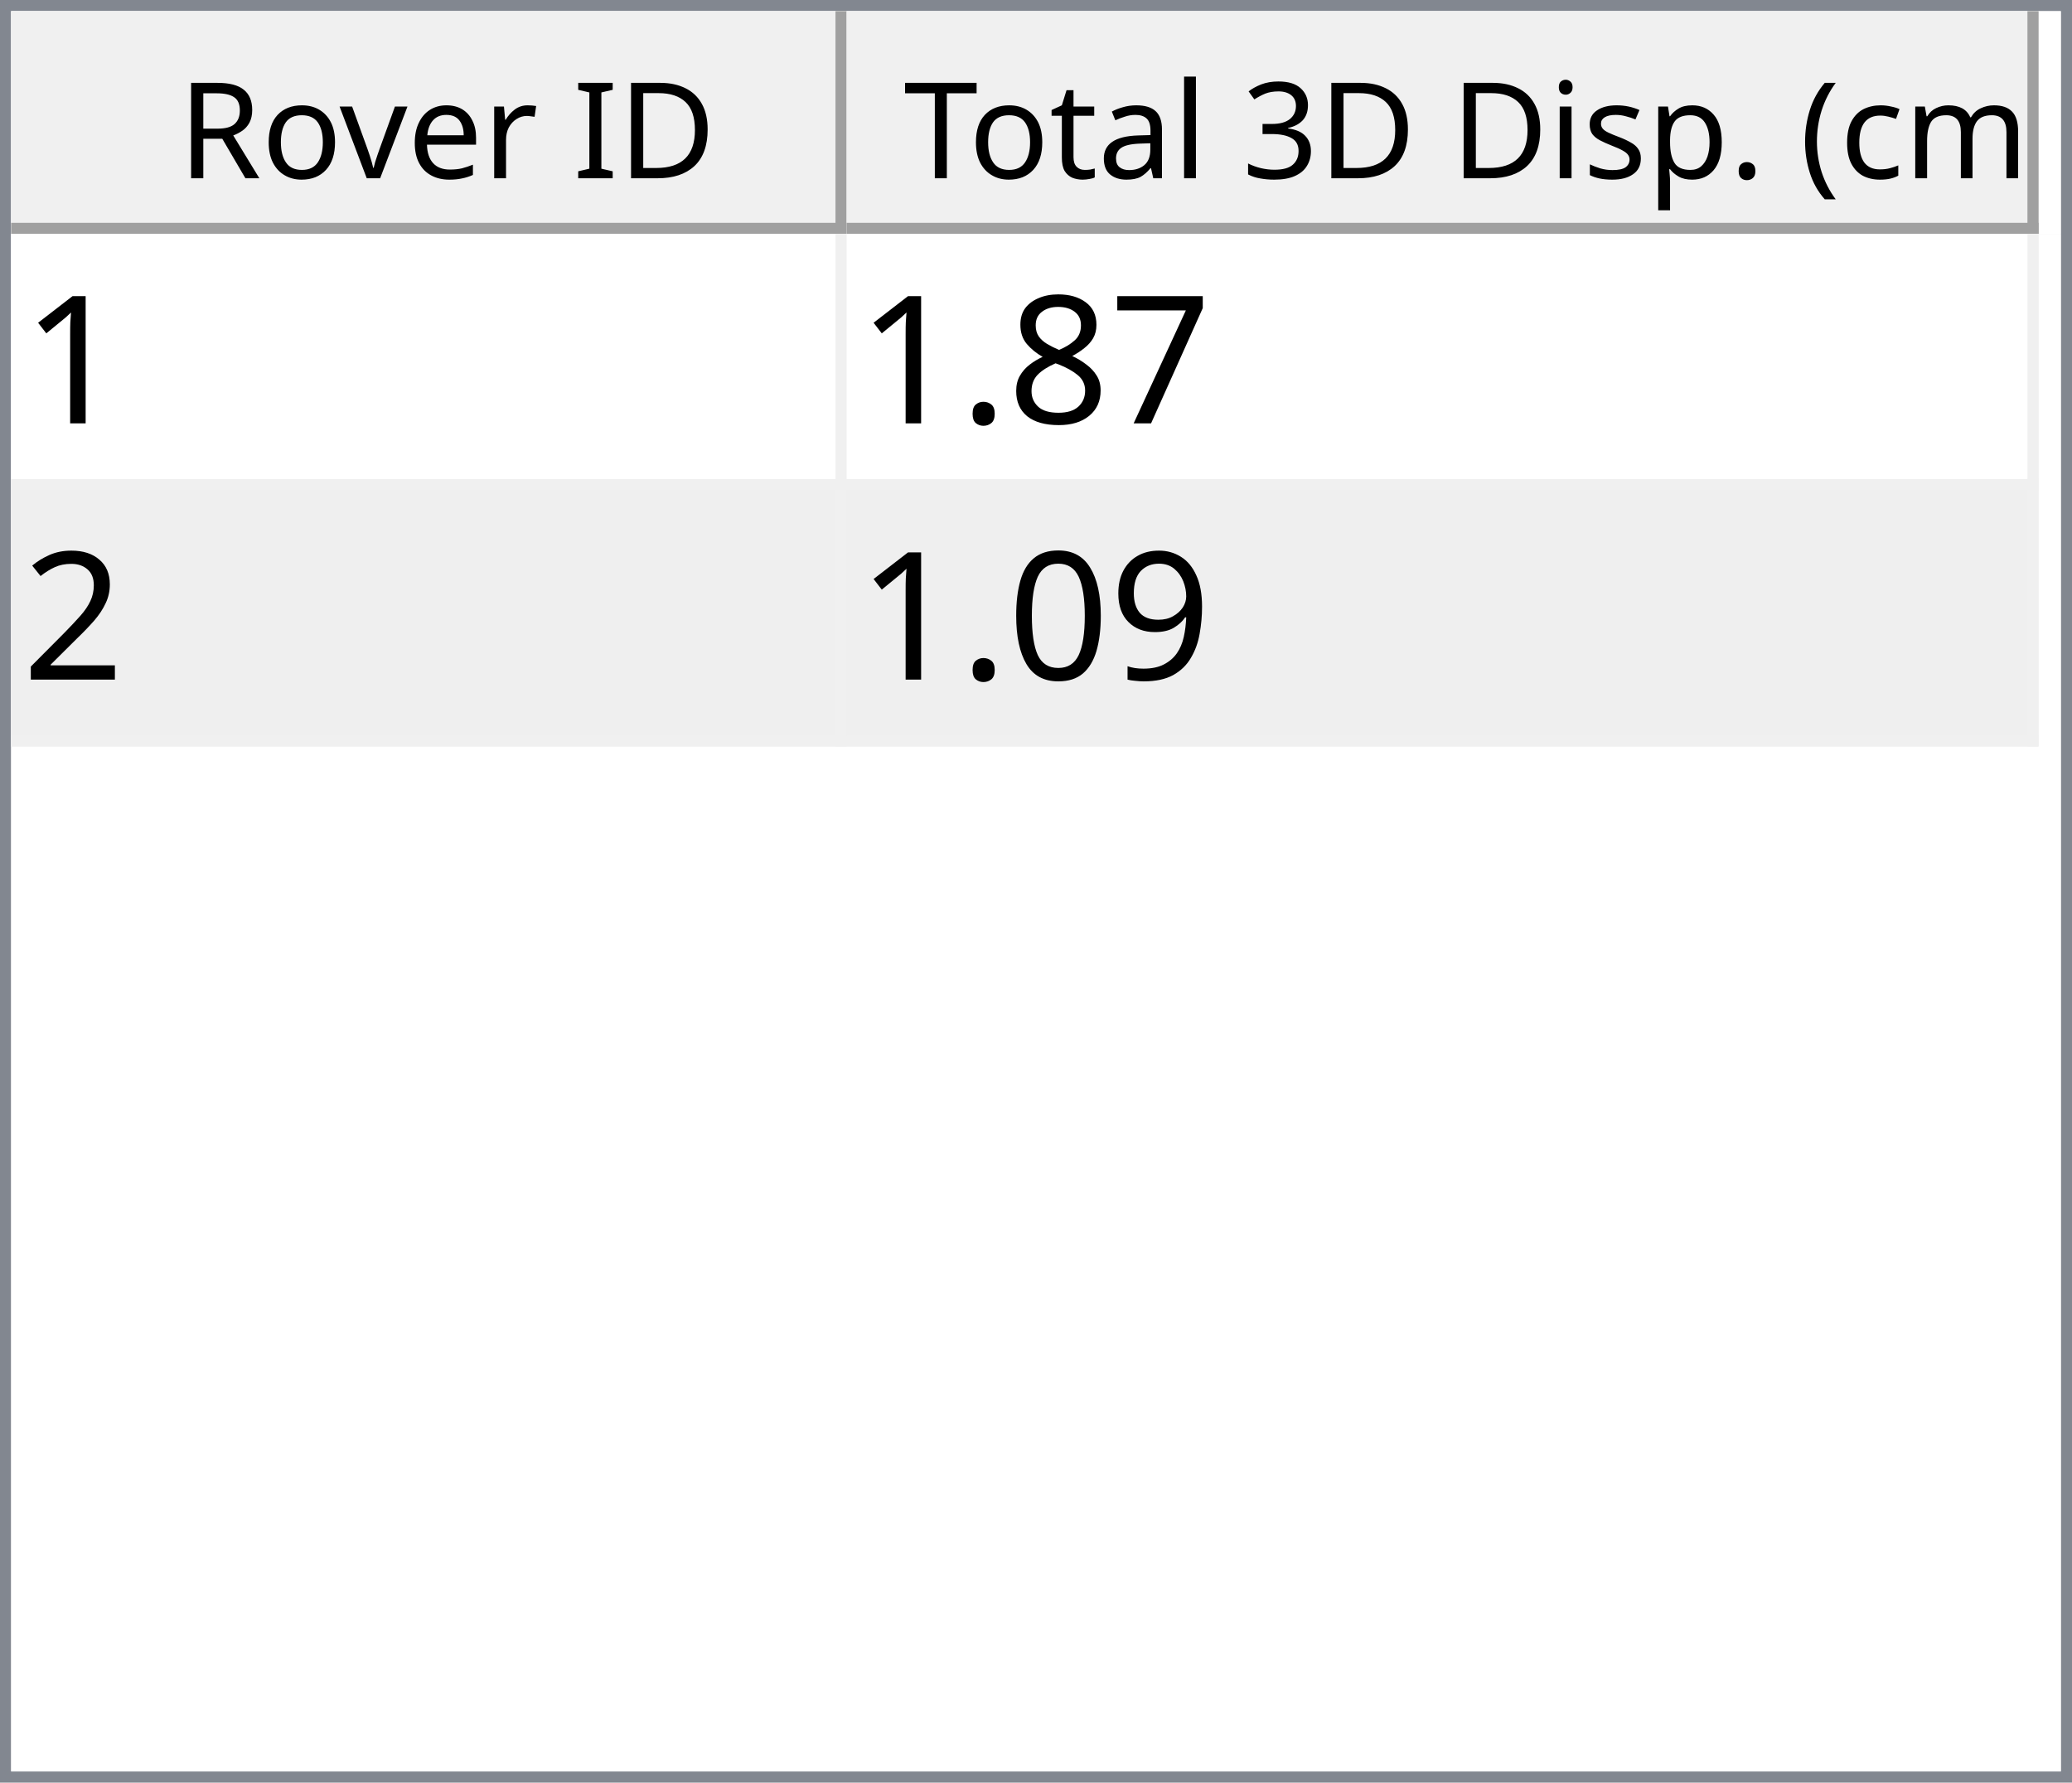
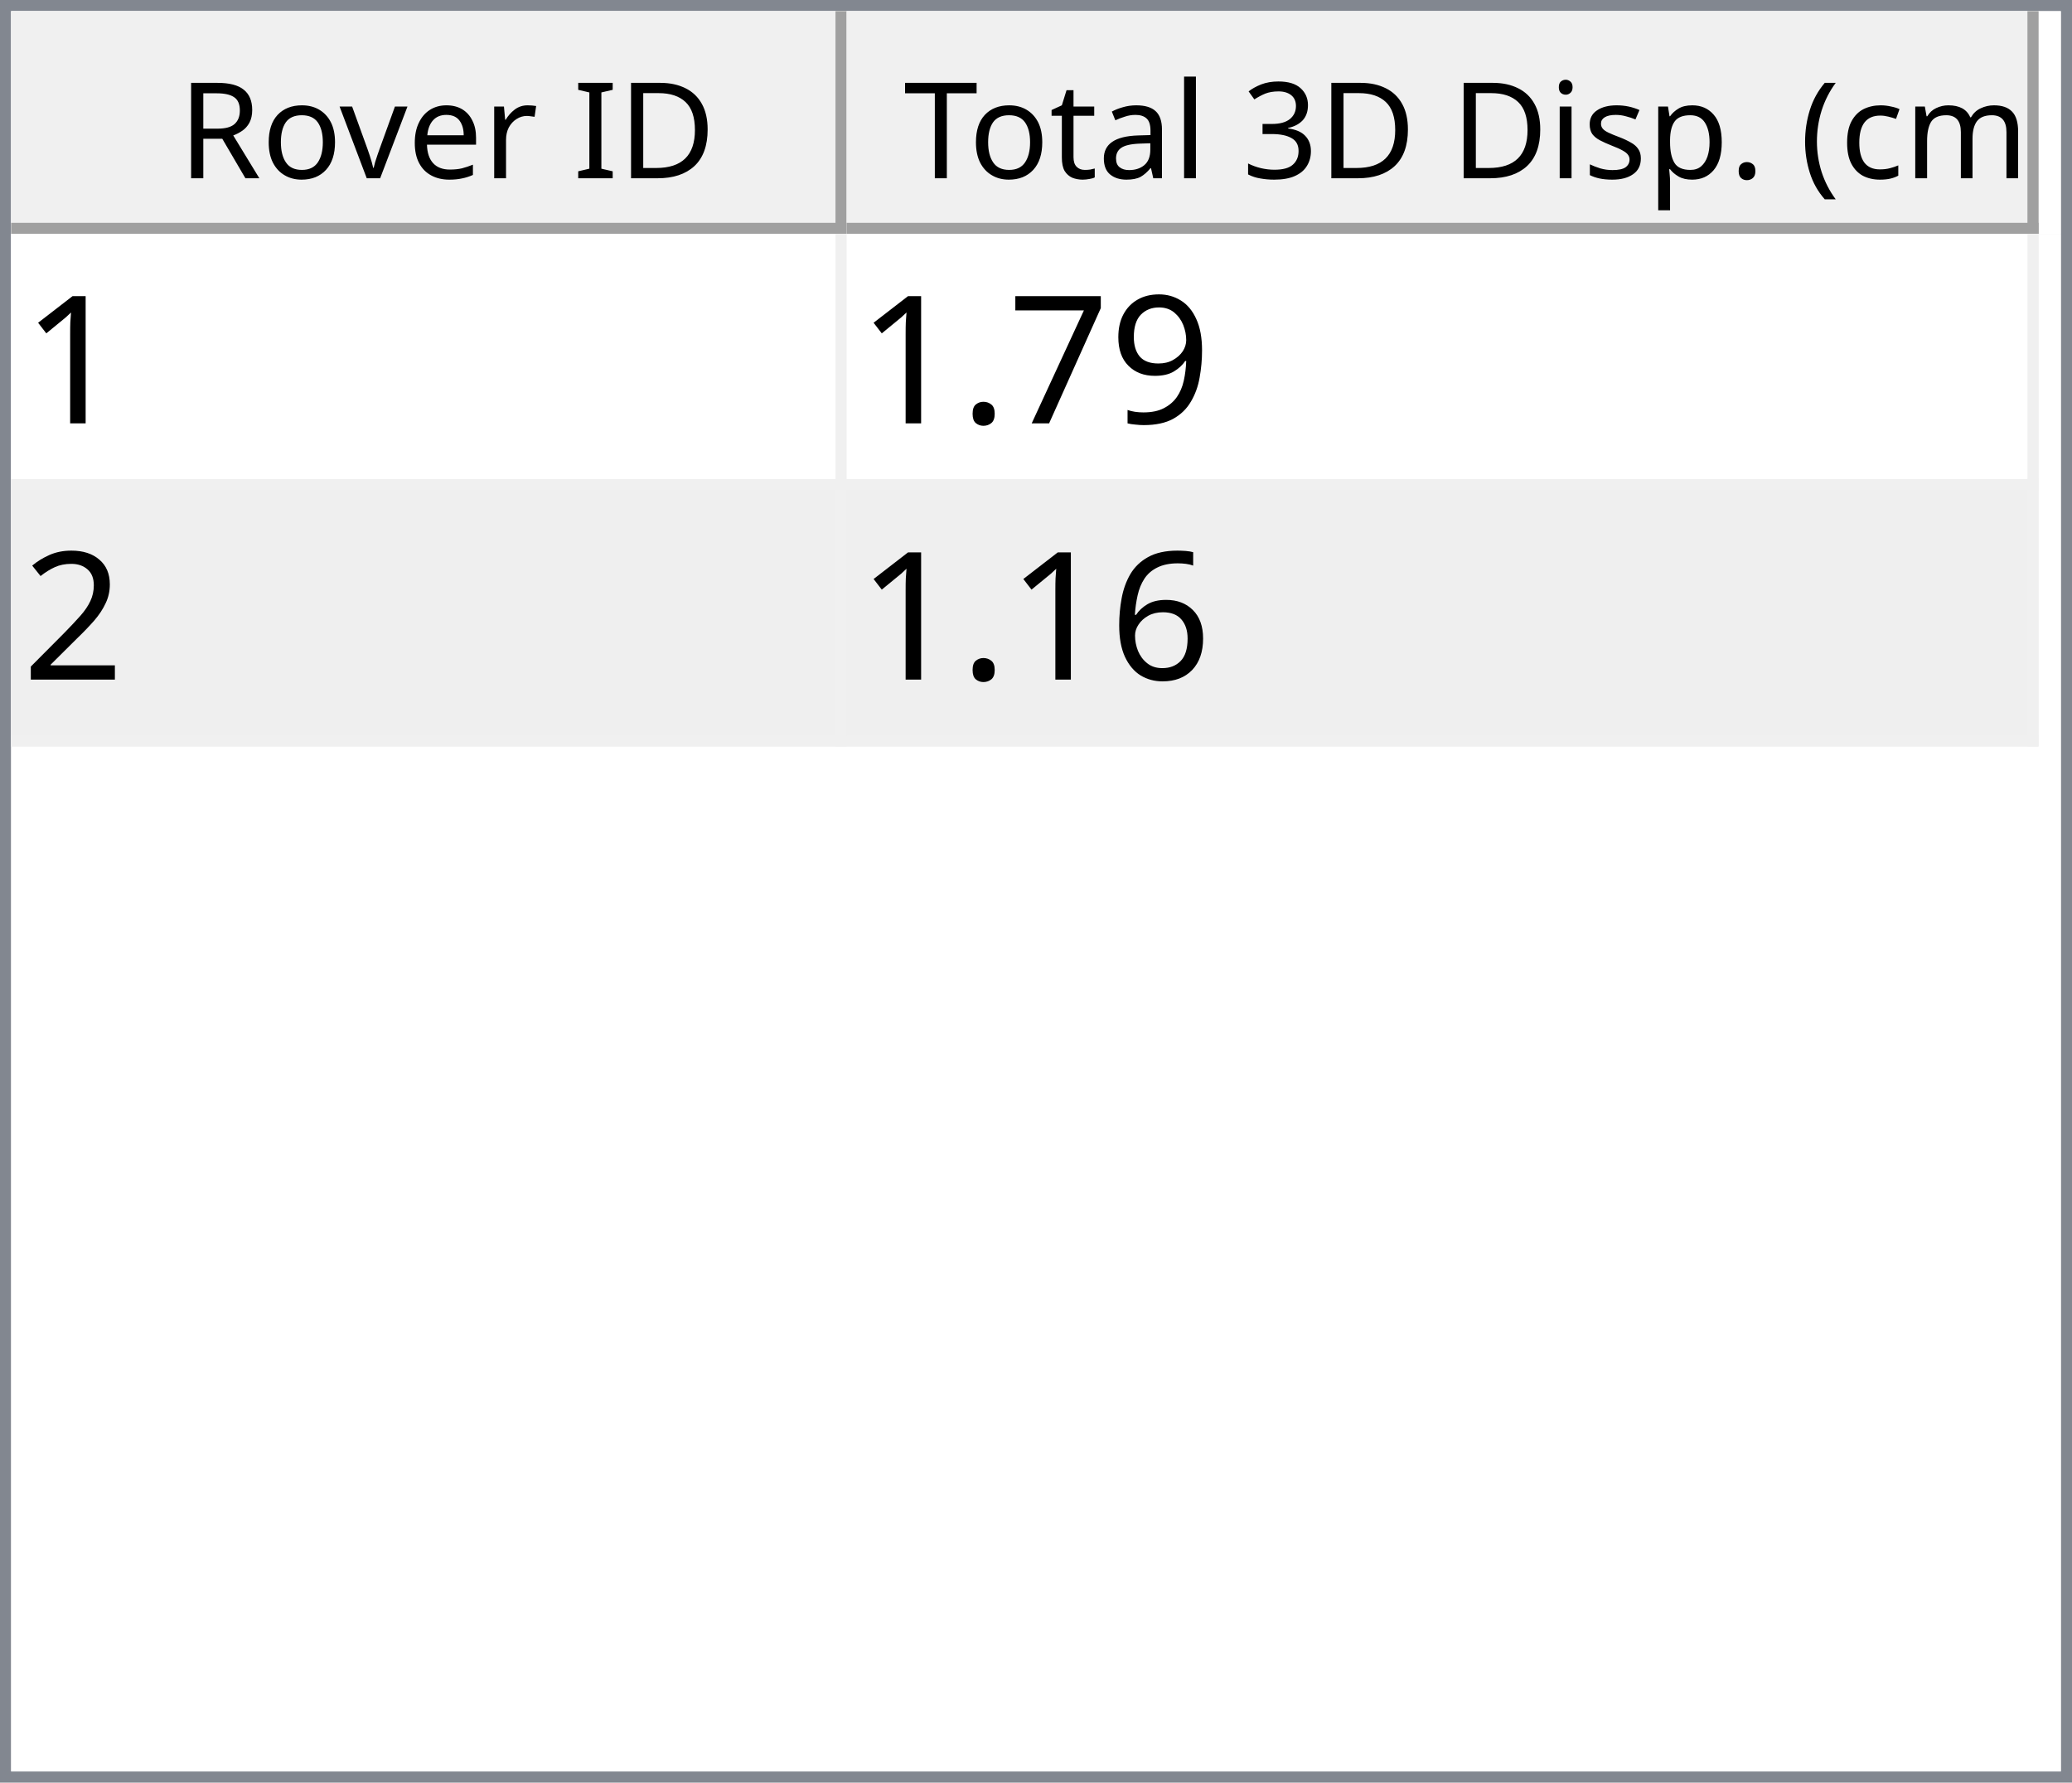
<svg xmlns="http://www.w3.org/2000/svg" style="fill-opacity:1; color-rendering:auto; color-interpolation:auto; text-rendering:auto; stroke:black; stroke-linecap:square; stroke-miterlimit:10; shape-rendering:auto; stroke-opacity:1; fill:black; stroke-dasharray:none; font-weight:normal; stroke-width:1; font-family:'Dialog'; font-style:normal; stroke-linejoin:miter; font-size:12px; stroke-dashoffset:0; image-rendering:auto;" width="186" height="160">
  <defs id="genericDefs" />
  <g>
    <defs id="defs1">
      <clipPath clipPathUnits="userSpaceOnUse" id="clipPath1">
        <path d="M0 0 L186 0 L186 160 L0 160 L0 0 Z" />
      </clipPath>
      <clipPath clipPathUnits="userSpaceOnUse" id="clipPath2">
        <path d="M0 0 L0 160 L186 160 L186 0 Z" />
      </clipPath>
      <clipPath clipPathUnits="userSpaceOnUse" id="clipPath3">
        <path d="M0 0 L0 20 L184 20 L184 0 Z" />
      </clipPath>
      <clipPath clipPathUnits="userSpaceOnUse" id="clipPath4">
        <path d="M0 0 L0 20 L75 20 L75 0 Z" />
      </clipPath>
      <clipPath clipPathUnits="userSpaceOnUse" id="clipPath5">
        <path d="M1 1 L1 19 L74 19 L74 1 Z" />
      </clipPath>
      <clipPath clipPathUnits="userSpaceOnUse" id="clipPath6">
        <path d="M0 0 L0 18 L73 18 L73 0 Z" />
      </clipPath>
      <clipPath clipPathUnits="userSpaceOnUse" id="clipPath7">
        <path d="M-0.5 -0.5 L-0.5 19.5 L74.5 19.5 L74.5 -0.5 Z" />
      </clipPath>
      <clipPath clipPathUnits="userSpaceOnUse" id="clipPath8">
        <path d="M0 0 L0 20 L107 20 L107 0 Z" />
      </clipPath>
      <clipPath clipPathUnits="userSpaceOnUse" id="clipPath9">
        <path d="M1 1 L1 19 L106 19 L106 1 Z" />
      </clipPath>
      <clipPath clipPathUnits="userSpaceOnUse" id="clipPath10">
        <path d="M0 0 L0 18 L105 18 L105 0 Z" />
      </clipPath>
      <clipPath clipPathUnits="userSpaceOnUse" id="clipPath11">
        <path d="M-0.5 -0.5 L-0.5 19.5 L106.5 19.5 L106.5 -0.5 Z" />
      </clipPath>
      <clipPath clipPathUnits="userSpaceOnUse" id="clipPath12">
        <path d="M0 0 L0 138 L184 138 L184 0 Z" />
      </clipPath>
      <clipPath clipPathUnits="userSpaceOnUse" id="clipPath13">
        <path d="M0 0 L0 46 L182 46 L182 0 Z" />
      </clipPath>
      <clipPath clipPathUnits="userSpaceOnUse" id="clipPath14">
        <path d="M-0.5 -0.5 L-0.5 45.5 L181.5 45.5 L181.5 -0.5 Z" />
      </clipPath>
      <clipPath clipPathUnits="userSpaceOnUse" id="clipPath15">
        <path d="M0 0 L0 22 L74 22 L74 0 Z" />
      </clipPath>
      <clipPath clipPathUnits="userSpaceOnUse" id="clipPath16">
        <path d="M0 0 L0 22 L106 22 L106 0 Z" />
      </clipPath>
      <font horiz-adv-x="64.551" id="font1">
        <font-face ascent="107.91" descent="25.098" units-per-em="100" style="font-style:normal; font-family:Segoe UI; font-weight:normal;" />
        <missing-glyph horiz-adv-x="64.551" d="M8.109 0 L8.109 68.266 L56.453 68.266 L56.453 0 L8.109 0 ZM15.328 7.234 L49.219 7.234 L49.219 61.031 L15.328 61.031 L15.328 7.234 Z" />
        <glyph unicode="D" horiz-adv-x="70.117" d="M9.188 0 L9.188 70.016 L28.516 70.016 Q65.531 70.016 65.531 35.891 Q65.531 19.672 55.25 9.836 Q44.969 0 27.734 0 L9.188 0 ZM17.391 62.594 L17.391 7.422 L27.828 7.422 Q41.609 7.422 49.273 14.797 Q56.938 22.172 56.938 35.688 Q56.938 62.594 28.328 62.594 L17.391 62.594 Z" />
        <glyph unicode="I" horiz-adv-x="26.611" d="M17.391 0 L9.188 0 L9.188 70.016 L17.391 70.016 L17.391 0 Z" />
        <glyph unicode=" " horiz-adv-x="27.393" d="" />
        <glyph unicode="r" horiz-adv-x="34.766" d="M34.188 41.891 Q32.078 43.5 28.125 43.5 Q23 43.5 19.555 38.672 Q16.109 33.844 16.109 25.484 L16.109 0 L8.109 0 L8.109 50 L16.109 50 L16.109 39.703 L16.312 39.703 Q18.016 44.969 21.531 47.922 Q25.047 50.875 29.391 50.875 Q32.516 50.875 34.188 50.203 L34.188 41.891 Z" />
        <glyph unicode="e" horiz-adv-x="52.295" d="M48.297 23 L12.984 23 Q13.188 14.656 17.484 10.109 Q21.781 5.562 29.297 5.562 Q37.75 5.562 44.828 11.141 L44.828 3.609 Q38.234 -1.172 27.391 -1.172 Q16.797 -1.172 10.742 5.641 Q4.688 12.453 4.688 24.812 Q4.688 36.469 11.305 43.82 Q17.922 51.172 27.734 51.172 Q37.547 51.172 42.922 44.828 Q48.297 38.484 48.297 27.203 L48.297 23 ZM40.094 29.781 Q40.047 36.719 36.75 40.578 Q33.453 44.438 27.594 44.438 Q21.922 44.438 17.969 40.383 Q14.016 36.328 13.094 29.781 L40.094 29.781 Z" />
        <glyph unicode="v" horiz-adv-x="47.9" d="M47.406 50 L27.484 0 L19.625 0 L0.688 50 L9.469 50 L22.172 13.672 Q23.578 9.672 23.922 6.688 L24.125 6.688 Q24.609 10.453 25.688 13.484 L38.969 50 L47.406 50 Z" />
        <glyph unicode="o" horiz-adv-x="58.594" d="M29 -1.172 Q17.922 -1.172 11.305 5.836 Q4.688 12.844 4.688 24.422 Q4.688 37.016 11.57 44.094 Q18.453 51.172 30.172 51.172 Q41.359 51.172 47.633 44.289 Q53.906 37.406 53.906 25.203 Q53.906 13.234 47.141 6.031 Q40.375 -1.172 29 -1.172 ZM29.594 44.438 Q21.875 44.438 17.383 39.188 Q12.891 33.938 12.891 24.703 Q12.891 15.828 17.43 10.695 Q21.969 5.562 29.594 5.562 Q37.359 5.562 41.531 10.594 Q45.703 15.625 45.703 24.906 Q45.703 34.281 41.531 39.359 Q37.359 44.438 29.594 44.438 Z" />
        <glyph unicode="R" horiz-adv-x="59.814" d="M59.375 0 L49.609 0 L37.891 19.625 Q36.281 22.359 34.766 24.289 Q33.25 26.219 31.664 27.438 Q30.078 28.656 28.25 29.219 Q26.422 29.781 24.125 29.781 L17.391 29.781 L17.391 0 L9.188 0 L9.188 70.016 L30.078 70.016 Q34.672 70.016 38.555 68.867 Q42.438 67.719 45.289 65.375 Q48.141 63.031 49.758 59.547 Q51.375 56.062 51.375 51.375 Q51.375 47.703 50.273 44.656 Q49.172 41.609 47.148 39.211 Q45.125 36.812 42.266 35.133 Q39.406 33.453 35.844 32.516 L35.844 32.328 Q37.594 31.547 38.891 30.547 Q40.188 29.547 41.359 28.18 Q42.531 26.812 43.68 25.078 Q44.828 23.344 46.234 21.047 L59.375 0 ZM17.391 62.594 L17.391 37.203 L28.516 37.203 Q31.594 37.203 34.203 38.133 Q36.812 39.062 38.719 40.797 Q40.625 42.531 41.703 45.047 Q42.781 47.562 42.781 50.688 Q42.781 56.297 39.141 59.445 Q35.5 62.594 28.609 62.594 L17.391 62.594 Z" />
        <glyph unicode=")" horiz-adv-x="30.176" d="M8.297 -15.922 L1.172 -15.922 Q16.406 2.344 16.406 26.812 Q16.406 51.469 1.078 70.016 L8.297 70.016 Q23.531 52.156 23.531 26.703 Q23.531 1.375 8.297 -15.922 Z" />
        <glyph unicode="m" horiz-adv-x="86.133" d="M79.109 0 L71.094 0 L71.094 28.719 Q71.094 37.016 68.531 40.727 Q65.969 44.438 59.906 44.438 Q54.781 44.438 51.195 39.75 Q47.609 35.062 47.609 28.516 L47.609 0 L39.594 0 L39.594 29.688 Q39.594 44.438 28.219 44.438 Q22.953 44.438 19.531 40.016 Q16.109 35.594 16.109 28.516 L16.109 0 L8.109 0 L8.109 50 L16.109 50 L16.109 42.094 L16.312 42.094 Q21.625 51.172 31.844 51.172 Q36.969 51.172 40.773 48.312 Q44.578 45.453 46 40.828 Q51.562 51.172 62.594 51.172 Q79.109 51.172 79.109 30.812 L79.109 0 Z" />
        <glyph unicode="c" horiz-adv-x="46.191" d="M42.188 2.297 Q36.422 -1.172 28.516 -1.172 Q17.828 -1.172 11.258 5.789 Q4.688 12.75 4.688 23.828 Q4.688 36.188 11.766 43.68 Q18.844 51.172 30.672 51.172 Q37.25 51.172 42.281 48.734 L42.281 40.531 Q36.719 44.438 30.375 44.438 Q22.703 44.438 17.797 38.945 Q12.891 33.453 12.891 24.516 Q12.891 15.719 17.508 10.641 Q22.125 5.562 29.891 5.562 Q36.422 5.562 42.188 9.906 L42.188 2.297 Z" />
        <glyph unicode="(" horiz-adv-x="30.176" d="M29.109 -15.922 L21.969 -15.922 Q6.844 1.375 6.844 26.703 Q6.844 52.156 21.969 70.016 L29.203 70.016 Q13.875 51.469 13.875 26.812 Q13.875 2.344 29.109 -15.922 Z" />
        <glyph unicode="." horiz-adv-x="21.68" d="M10.891 -1.078 Q8.641 -1.078 7.055 0.539 Q5.469 2.156 5.469 4.391 Q5.469 6.641 7.055 8.273 Q8.641 9.906 10.891 9.906 Q13.188 9.906 14.797 8.273 Q16.406 6.641 16.406 4.391 Q16.406 2.156 14.797 0.539 Q13.188 -1.078 10.891 -1.078 Z" />
        <glyph unicode="p" horiz-adv-x="58.789" d="M16.312 7.234 L16.109 7.234 L16.109 -23 L8.109 -23 L8.109 50 L16.109 50 L16.109 41.219 L16.312 41.219 Q22.219 51.172 33.594 51.172 Q43.266 51.172 48.688 44.461 Q54.109 37.75 54.109 26.469 Q54.109 13.922 48 6.375 Q41.891 -1.172 31.297 -1.172 Q21.578 -1.172 16.312 7.234 ZM16.109 27.391 L16.109 20.406 Q16.109 14.203 20.141 9.883 Q24.172 5.562 30.375 5.562 Q37.641 5.562 41.773 11.133 Q45.906 16.703 45.906 26.609 Q45.906 34.969 42.047 39.703 Q38.188 44.438 31.594 44.438 Q24.609 44.438 20.359 39.578 Q16.109 34.719 16.109 27.391 Z" />
        <glyph unicode="s" horiz-adv-x="42.432" d="M5.078 1.812 L5.078 10.406 Q11.625 5.562 19.484 5.562 Q30.031 5.562 30.031 12.594 Q30.031 14.594 29.125 15.992 Q28.219 17.391 26.68 18.461 Q25.141 19.531 23.07 20.383 Q21 21.234 18.609 22.172 Q15.281 23.484 12.766 24.828 Q10.25 26.172 8.57 27.859 Q6.891 29.547 6.031 31.695 Q5.172 33.844 5.172 36.719 Q5.172 40.234 6.789 42.945 Q8.406 45.656 11.086 47.484 Q13.766 49.312 17.211 50.242 Q20.656 51.172 24.312 51.172 Q30.812 51.172 35.938 48.922 L35.938 40.828 Q30.422 44.438 23.25 44.438 Q21 44.438 19.195 43.922 Q17.391 43.406 16.094 42.477 Q14.797 41.547 14.086 40.258 Q13.375 38.969 13.375 37.406 Q13.375 35.453 14.086 34.133 Q14.797 32.812 16.164 31.789 Q17.531 30.766 19.484 29.938 Q21.438 29.109 23.922 28.125 Q27.25 26.859 29.883 25.516 Q32.516 24.172 34.375 22.484 Q36.234 20.797 37.234 18.602 Q38.234 16.406 38.234 13.375 Q38.234 9.672 36.602 6.938 Q34.969 4.203 32.234 2.398 Q29.5 0.594 25.93 -0.289 Q22.359 -1.172 18.453 -1.172 Q10.75 -1.172 5.078 1.812 Z" />
        <glyph unicode="i" horiz-adv-x="24.219" d="M12.203 62.703 Q10.062 62.703 8.547 64.164 Q7.031 65.625 7.031 67.875 Q7.031 70.125 8.547 71.609 Q10.062 73.094 12.203 73.094 Q14.406 73.094 15.945 71.609 Q17.484 70.125 17.484 67.875 Q17.484 65.719 15.945 64.211 Q14.406 62.703 12.203 62.703 ZM16.109 0 L8.109 0 L8.109 50 L16.109 50 L16.109 0 Z" />
        <glyph unicode="3" horiz-adv-x="53.906" d="M46.531 19.828 Q46.531 15.094 44.75 11.211 Q42.969 7.328 39.719 4.57 Q36.469 1.812 31.93 0.297 Q27.391 -1.219 21.922 -1.219 Q11.922 -1.219 6 2.594 L6 11.188 Q13.094 5.609 22.219 5.609 Q25.875 5.609 28.828 6.539 Q31.781 7.469 33.906 9.227 Q36.031 10.984 37.18 13.477 Q38.328 15.969 38.328 19.094 Q38.328 32.812 18.797 32.812 L12.984 32.812 L12.984 39.594 L18.5 39.594 Q35.797 39.594 35.797 52.484 Q35.797 64.406 22.609 64.406 Q15.188 64.406 8.688 59.422 L8.688 67.188 Q15.375 71.188 24.609 71.188 Q29 71.188 32.57 69.969 Q36.141 68.75 38.68 66.555 Q41.219 64.359 42.609 61.281 Q44 58.203 44 54.5 Q44 40.672 30.031 36.719 L30.031 36.531 Q33.594 36.141 36.625 34.797 Q39.656 33.453 41.852 31.305 Q44.047 29.156 45.289 26.25 Q46.531 23.344 46.531 19.828 Z" />
        <glyph unicode="l" horiz-adv-x="24.219" d="M16.109 0 L8.109 0 L8.109 74.031 L16.109 74.031 L16.109 0 Z" />
        <glyph unicode="a" horiz-adv-x="50.879" d="M43.891 0 L35.891 0 L35.891 7.812 L35.688 7.812 Q30.469 -1.172 20.312 -1.172 Q12.844 -1.172 8.617 2.781 Q4.391 6.734 4.391 13.281 Q4.391 27.297 20.906 29.594 L35.891 31.688 Q35.891 44.438 25.594 44.438 Q16.547 44.438 9.281 38.281 L9.281 46.484 Q16.656 51.172 26.266 51.172 Q43.891 51.172 43.891 32.516 L43.891 0 ZM35.891 25.297 L23.828 23.641 Q18.266 22.859 15.43 20.875 Q12.594 18.891 12.594 13.875 Q12.594 10.203 15.211 7.883 Q17.828 5.562 22.172 5.562 Q28.125 5.562 32.008 9.742 Q35.891 13.922 35.891 20.312 L35.891 25.297 Z" />
        <glyph unicode="t" horiz-adv-x="33.887" d="M31.297 0.484 Q28.469 -1.078 23.828 -1.078 Q10.688 -1.078 10.688 13.578 L10.688 43.172 L2.094 43.172 L2.094 50 L10.688 50 L10.688 62.203 L18.703 64.797 L18.703 50 L31.297 50 L31.297 43.172 L18.703 43.172 L18.703 14.984 Q18.703 9.969 20.414 7.82 Q22.125 5.672 26.078 5.672 Q29.109 5.672 31.297 7.328 L31.297 0.484 Z" />
        <glyph unicode="T" horiz-adv-x="52.393" d="M50.594 62.594 L30.375 62.594 L30.375 0 L22.172 0 L22.172 62.594 L2 62.594 L2 70.016 L50.594 70.016 L50.594 62.594 Z" />
      </font>
      <font horiz-adv-x="75.0" id="font2">
        <font-face ascent="100.537" descent="21.973" units-per-em="100" style="font-style:normal; font-family:sans-serif; font-weight:normal;" />
        <missing-glyph horiz-adv-x="75.0" d="M12.5 0 L12.5 62.5 L62.5 62.5 L62.5 0 L12.5 0 ZM14.062 1.562 L60.938 1.562 L60.938 60.938 L14.062 60.938 L14.062 1.562 Z" />
        <glyph unicode="1" horiz-adv-x="55.615" d="M37.25 0 L28.469 0 L28.469 56 Q25.297 52.984 20.141 49.953 Q14.984 46.922 10.891 45.406 L10.891 53.906 Q18.266 57.375 23.781 62.305 Q29.297 67.234 31.594 71.875 L37.25 71.875 L37.25 0 Z" />
+         <glyph unicode="9" horiz-adv-x="55.615" d="M5.469 16.547 L13.922 17.328 Q14.984 11.375 18.016 8.688 Q21.047 6 25.781 6 Q29.828 6 32.883 7.859 Q35.938 9.719 37.891 12.82 Q39.844 15.922 41.164 21.195 Q42.484 26.469 42.484 31.938 Q42.484 32.516 42.438 33.688 Q39.797 29.5 35.234 26.883 Q30.672 24.266 25.344 24.266 Q16.453 24.266 10.305 30.711 Q4.156 37.156 4.156 47.703 Q4.156 58.594 10.578 65.234 Q17 71.875 26.656 71.875 Q33.641 71.875 39.43 68.117 Q45.219 64.359 48.219 57.398 Q51.219 50.438 51.219 37.25 Q51.219 23.531 48.242 15.406 Q45.266 7.281 39.383 3.031 Q33.5 -1.219 25.594 -1.219 Q17.188 -1.219 11.867 3.445 Q6.547 8.109 5.469 16.547 ZM41.453 48.141 Q41.453 55.719 37.43 60.156 Q33.406 64.594 27.734 64.594 Q21.875 64.594 17.531 59.812 Q13.188 55.031 13.188 47.406 Q13.188 40.578 17.312 36.305 Q21.438 32.031 27.484 32.031 Q33.594 32.031 37.523 36.305 Q41.453 40.578 41.453 48.141 Z" />
        <glyph unicode="7" horiz-adv-x="55.615" d="M4.734 62.203 L4.734 70.656 L51.078 70.656 L51.078 63.812 Q44.234 56.547 37.523 44.484 Q30.812 32.422 27.156 19.672 Q24.516 10.688 23.781 0 L14.75 0 Q14.891 8.453 18.062 20.414 Q21.234 32.375 27.172 43.484 Q33.109 54.594 39.797 62.203 L4.734 62.203 Z" />
-         <glyph unicode="8" horiz-adv-x="55.615" d="M17.672 38.812 Q12.203 40.828 9.57 44.539 Q6.938 48.25 6.938 53.422 Q6.938 61.234 12.555 66.555 Q18.172 71.875 27.484 71.875 Q36.859 71.875 42.578 66.43 Q48.297 60.984 48.297 53.172 Q48.297 48.188 45.68 44.508 Q43.062 40.828 37.75 38.812 Q44.344 36.672 47.781 31.883 Q51.219 27.094 51.219 20.453 Q51.219 11.281 44.727 5.031 Q38.234 -1.219 27.641 -1.219 Q17.047 -1.219 10.547 5.055 Q4.047 11.328 4.047 20.703 Q4.047 27.688 7.594 32.398 Q11.141 37.109 17.672 38.812 ZM15.922 53.719 Q15.922 48.641 19.195 45.414 Q22.469 42.188 27.688 42.188 Q32.766 42.188 36.016 45.383 Q39.266 48.578 39.266 53.219 Q39.266 58.062 35.914 61.359 Q32.562 64.656 27.594 64.656 Q22.562 64.656 19.242 61.43 Q15.922 58.203 15.922 53.719 ZM13.094 20.656 Q13.094 16.891 14.875 13.375 Q16.656 9.859 20.172 7.93 Q23.688 6 27.734 6 Q34.031 6 38.133 10.055 Q42.234 14.109 42.234 20.359 Q42.234 26.703 38.016 30.859 Q33.797 35.016 27.438 35.016 Q21.234 35.016 17.164 30.914 Q13.094 26.812 13.094 20.656 Z" />
        <glyph unicode="." horiz-adv-x="27.783" d="M9.078 0 L9.078 10.016 L19.094 10.016 L19.094 0 L9.078 0 Z" />
        <glyph unicode="2" horiz-adv-x="55.615" d="M50.344 8.453 L50.344 0 L3.031 0 Q2.938 3.172 4.047 6.109 Q5.859 10.938 9.836 15.625 Q13.812 20.312 21.344 26.469 Q33.016 36.031 37.117 41.625 Q41.219 47.219 41.219 52.203 Q41.219 57.422 37.477 61.008 Q33.734 64.594 27.734 64.594 Q21.391 64.594 17.578 60.789 Q13.766 56.984 13.719 50.25 L4.688 51.172 Q5.609 61.281 11.664 66.578 Q17.719 71.875 27.938 71.875 Q38.234 71.875 44.242 66.164 Q50.25 60.453 50.25 52 Q50.25 47.703 48.492 43.555 Q46.734 39.406 42.656 34.812 Q38.578 30.219 29.109 22.219 Q21.188 15.578 18.945 13.211 Q16.703 10.844 15.234 8.453 L50.344 8.453 Z" />
-         <glyph unicode="9" horiz-adv-x="55.615" d="M5.469 16.547 L13.922 17.328 Q14.984 11.375 18.016 8.688 Q21.047 6 25.781 6 Q29.828 6 32.883 7.859 Q35.938 9.719 37.891 12.82 Q39.844 15.922 41.164 21.195 Q42.484 26.469 42.484 31.938 Q42.484 32.516 42.438 33.688 Q39.797 29.5 35.234 26.883 Q30.672 24.266 25.344 24.266 Q16.453 24.266 10.305 30.711 Q4.156 37.156 4.156 47.703 Q4.156 58.594 10.578 65.234 Q17 71.875 26.656 71.875 Q33.641 71.875 39.43 68.117 Q45.219 64.359 48.219 57.398 Q51.219 50.438 51.219 37.25 Q51.219 23.531 48.242 15.406 Q45.266 7.281 39.383 3.031 Q33.5 -1.219 25.594 -1.219 Q17.188 -1.219 11.867 3.445 Q6.547 8.109 5.469 16.547 ZM41.453 48.141 Q41.453 55.719 37.43 60.156 Q33.406 64.594 27.734 64.594 Q21.875 64.594 17.531 59.812 Q13.188 55.031 13.188 47.406 Q13.188 40.578 17.312 36.305 Q21.438 32.031 27.484 32.031 Q33.594 32.031 37.523 36.305 Q41.453 40.578 41.453 48.141 Z" />
-         <glyph unicode="0" horiz-adv-x="55.615" d="M4.156 35.297 Q4.156 48 6.766 55.742 Q9.375 63.484 14.523 67.68 Q19.672 71.875 27.484 71.875 Q33.25 71.875 37.594 69.555 Q41.938 67.234 44.773 62.867 Q47.609 58.5 49.219 52.227 Q50.828 45.953 50.828 35.297 Q50.828 22.703 48.242 14.969 Q45.656 7.234 40.508 3.008 Q35.359 -1.219 27.484 -1.219 Q17.141 -1.219 11.234 6.203 Q4.156 15.141 4.156 35.297 ZM13.188 35.297 Q13.188 17.672 17.312 11.836 Q21.438 6 27.484 6 Q33.547 6 37.672 11.859 Q41.797 17.719 41.797 35.297 Q41.797 52.984 37.672 58.789 Q33.547 64.594 27.391 64.594 Q21.344 64.594 17.719 59.469 Q13.188 52.938 13.188 35.297 Z" />
+         <glyph unicode="6" horiz-adv-x="55.615" d="M49.75 54.047 L41.016 53.375 Q39.844 58.547 37.703 60.891 Q34.125 64.656 28.906 64.656 Q24.703 64.656 21.531 62.312 Q17.391 59.281 14.992 53.469 Q12.594 47.656 12.5 36.922 Q15.672 41.75 20.266 44.094 Q24.859 46.438 29.891 46.438 Q38.672 46.438 44.852 39.969 Q51.031 33.5 51.031 23.25 Q51.031 16.5 48.125 10.719 Q45.219 4.938 40.141 1.859 Q35.062 -1.219 28.609 -1.219 Q17.625 -1.219 10.695 6.859 Q3.766 14.938 3.766 33.5 Q3.766 54.25 11.422 63.672 Q18.109 71.875 29.438 71.875 Q37.891 71.875 43.289 67.141 Q48.688 62.406 49.75 54.047 ZM13.875 23.188 Q13.875 18.656 15.797 14.508 Q17.719 10.359 21.188 8.18 Q24.656 6 28.469 6 Q34.031 6 38.039 10.492 Q42.047 14.984 42.047 22.703 Q42.047 30.125 38.086 34.398 Q34.125 38.672 28.125 38.672 Q22.172 38.672 18.023 34.398 Q13.875 30.125 13.875 23.188 Z" />
      </font>
    </defs>
    <g style="fill:white; stroke:white;">
      <rect x="0" y="0" width="186" style="clip-path:url(#clipPath1); stroke:none;" height="160" />
    </g>
    <g style="fill:white; text-rendering:optimizeSpeed; color-rendering:optimizeSpeed; image-rendering:optimizeSpeed; shape-rendering:crispEdges; stroke:white; color-interpolation:sRGB;">
      <rect x="0" width="186" height="160" y="0" style="stroke:none;" />
      <path style="stroke:none;" d="M0 160 L186 160 L186 0 L0 0 Z" />
    </g>
    <g style="fill:rgb(240,240,240); font-family:'Segoe UI'; stroke:rgb(240,240,240);">
      <rect x="0" y="0" width="186" style="clip-path:url(#clipPath2); stroke:none;" height="160" />
    </g>
    <g style="fill:rgb(130,135,144); font-family:'Segoe UI'; stroke:rgb(130,135,144);">
      <path d="M0 0 L186 0 L186 160 L0 160 L0 0 ZM1 1 L185 1 L185 159 L1 159 L1 1 Z" style="fill-rule:evenodd; clip-path:url(#clipPath2); stroke:none;" />
    </g>
    <g style="fill:white; font-family:'Segoe UI'; stroke:white;" transform="translate(1,1)">
      <rect x="0" y="0" width="184" style="clip-path:url(#clipPath3); stroke:none;" height="20" />
    </g>
    <g style="fill:rgb(240,240,240); font-family:'Segoe UI'; stroke:rgb(240,240,240);" transform="translate(1,1)">
      <rect x="0" y="0" width="75" style="clip-path:url(#clipPath4); stroke:none;" height="20" />
    </g>
    <g style="font-family:'Segoe UI';" transform="translate(2,2)">
      <text x="14" xml:space="preserve" y="14" style="clip-path:url(#clipPath6); stroke:none;">Rover ID</text>
    </g>
    <g style="fill:rgb(160,160,160); font-family:'Segoe UI'; stroke:rgb(160,160,160); stroke-linejoin:bevel;" transform="translate(1.5,1.5)">
      <line x1="74" x2="74" y1="0" style="fill:none; clip-path:url(#clipPath7);" y2="19" />
    </g>
    <g style="fill:rgb(160,160,160); font-family:'Segoe UI'; stroke:rgb(160,160,160); stroke-linejoin:bevel;" transform="matrix(1,0,0,1,1,1) translate(0.5,0.5)">
      <line x1="0" x2="74" y1="19" style="fill:none; clip-path:url(#clipPath7);" y2="19" />
    </g>
    <g style="fill:rgb(240,240,240); font-family:'Segoe UI'; stroke:rgb(240,240,240);" transform="translate(76,1)">
      <rect x="0" y="0" width="107" style="clip-path:url(#clipPath8); stroke:none;" height="20" />
    </g>
    <g style="font-family:'Segoe UI';" transform="translate(77,2)">
      <text x="1" xml:space="preserve" y="14" style="clip-path:url(#clipPath10); stroke:none;"> Total 3D Disp. (cm)</text>
    </g>
    <g style="fill:rgb(160,160,160); font-family:'Segoe UI'; stroke:rgb(160,160,160); stroke-linejoin:bevel;" transform="translate(76.5,1.5)">
      <line x1="106" x2="106" y1="0" style="fill:none; clip-path:url(#clipPath11);" y2="19" />
    </g>
    <g style="fill:rgb(160,160,160); font-family:'Segoe UI'; stroke:rgb(160,160,160); stroke-linejoin:bevel;" transform="matrix(1,0,0,1,76,1) translate(0.5,0.5)">
      <line x1="0" x2="106" y1="19" style="fill:none; clip-path:url(#clipPath11);" y2="19" />
    </g>
    <g style="fill:white; font-family:'Segoe UI'; stroke:white;" transform="translate(1,21)">
      <rect x="0" y="0" width="184" style="clip-path:url(#clipPath12); stroke:none;" height="138" />
    </g>
    <g style="fill:rgb(240,240,240); font-size:16px; font-family:sans-serif; stroke:rgb(240,240,240);" transform="translate(1,21)">
      <rect x="0" y="0" width="182" style="clip-path:url(#clipPath13); stroke:none;" height="46" />
      <line transform="translate(0.5,0.5)" x1="0" x2="181" y1="22" style="clip-path:url(#clipPath14); fill:none; stroke-linejoin:bevel;" y2="22" />
    </g>
    <g transform="matrix(1,0,0,1,1,21) translate(0.5,0.5)" style="fill:rgb(240,240,240); font-size:16px; font-family:sans-serif; stroke:rgb(240,240,240); stroke-linejoin:bevel;">
      <line x1="0" x2="181" y1="45" style="fill:none; clip-path:url(#clipPath14);" y2="45" />
    </g>
    <g transform="matrix(1,0,0,1,1,21) translate(0.5,0.5)" style="fill:rgb(240,240,240); font-size:16px; font-family:sans-serif; stroke:rgb(240,240,240); stroke-linejoin:bevel;">
      <line x1="74" x2="74" y1="0" style="fill:none; clip-path:url(#clipPath14);" y2="45" />
    </g>
    <g transform="matrix(1,0,0,1,1,21) translate(0.5,0.5)" style="fill:rgb(240,240,240); font-size:16px; font-family:sans-serif; stroke:rgb(240,240,240); stroke-linejoin:bevel;">
      <line x1="181" x2="181" y1="0" style="fill:none; clip-path:url(#clipPath14);" y2="45" />
    </g>
    <g style="fill:white; font-size:16px; font-family:sans-serif; stroke:white;" transform="matrix(1,0,0,1,1,21)">
      <rect x="0" y="0" width="74" style="clip-path:url(#clipPath15); stroke:none;" height="22" />
      <text x="1" y="17" style="fill:black; clip-path:url(#clipPath15); stroke:none;" xml:space="preserve">1</text>
    </g>
    <g style="fill:white; font-size:16px; font-family:sans-serif; stroke:white;" transform="matrix(1,0,0,1,1,21) translate(75,0)">
      <rect x="0" y="0" width="106" style="clip-path:url(#clipPath16); stroke:none;" height="22" />
-       <text x="1" y="17" style="fill:black; clip-path:url(#clipPath16); stroke:none;" xml:space="preserve">1.87</text>
+       <text x="1" y="17" style="fill:black; clip-path:url(#clipPath16); stroke:none;" xml:space="preserve">1.79</text>
    </g>
    <g style="fill:rgb(239,239,239); font-size:16px; font-family:sans-serif; stroke:rgb(239,239,239);" transform="matrix(1,0,0,1,1,21) translate(0,23)">
      <rect x="0" y="0" width="74" style="clip-path:url(#clipPath15); stroke:none;" height="22" />
      <text x="1" y="17" style="fill:black; clip-path:url(#clipPath15); stroke:none;" xml:space="preserve">2</text>
    </g>
    <g style="fill:rgb(239,239,239); font-size:16px; font-family:sans-serif; stroke:rgb(239,239,239);" transform="matrix(1,0,0,1,1,21) translate(75,23)">
      <rect x="0" y="0" width="106" style="clip-path:url(#clipPath16); stroke:none;" height="22" />
-       <text x="1" y="17" style="fill:black; clip-path:url(#clipPath16); stroke:none;" xml:space="preserve">1.09</text>
+       <text x="1" y="17" style="fill:black; clip-path:url(#clipPath16); stroke:none;" xml:space="preserve">1.16</text>
    </g>
  </g>
</svg>
